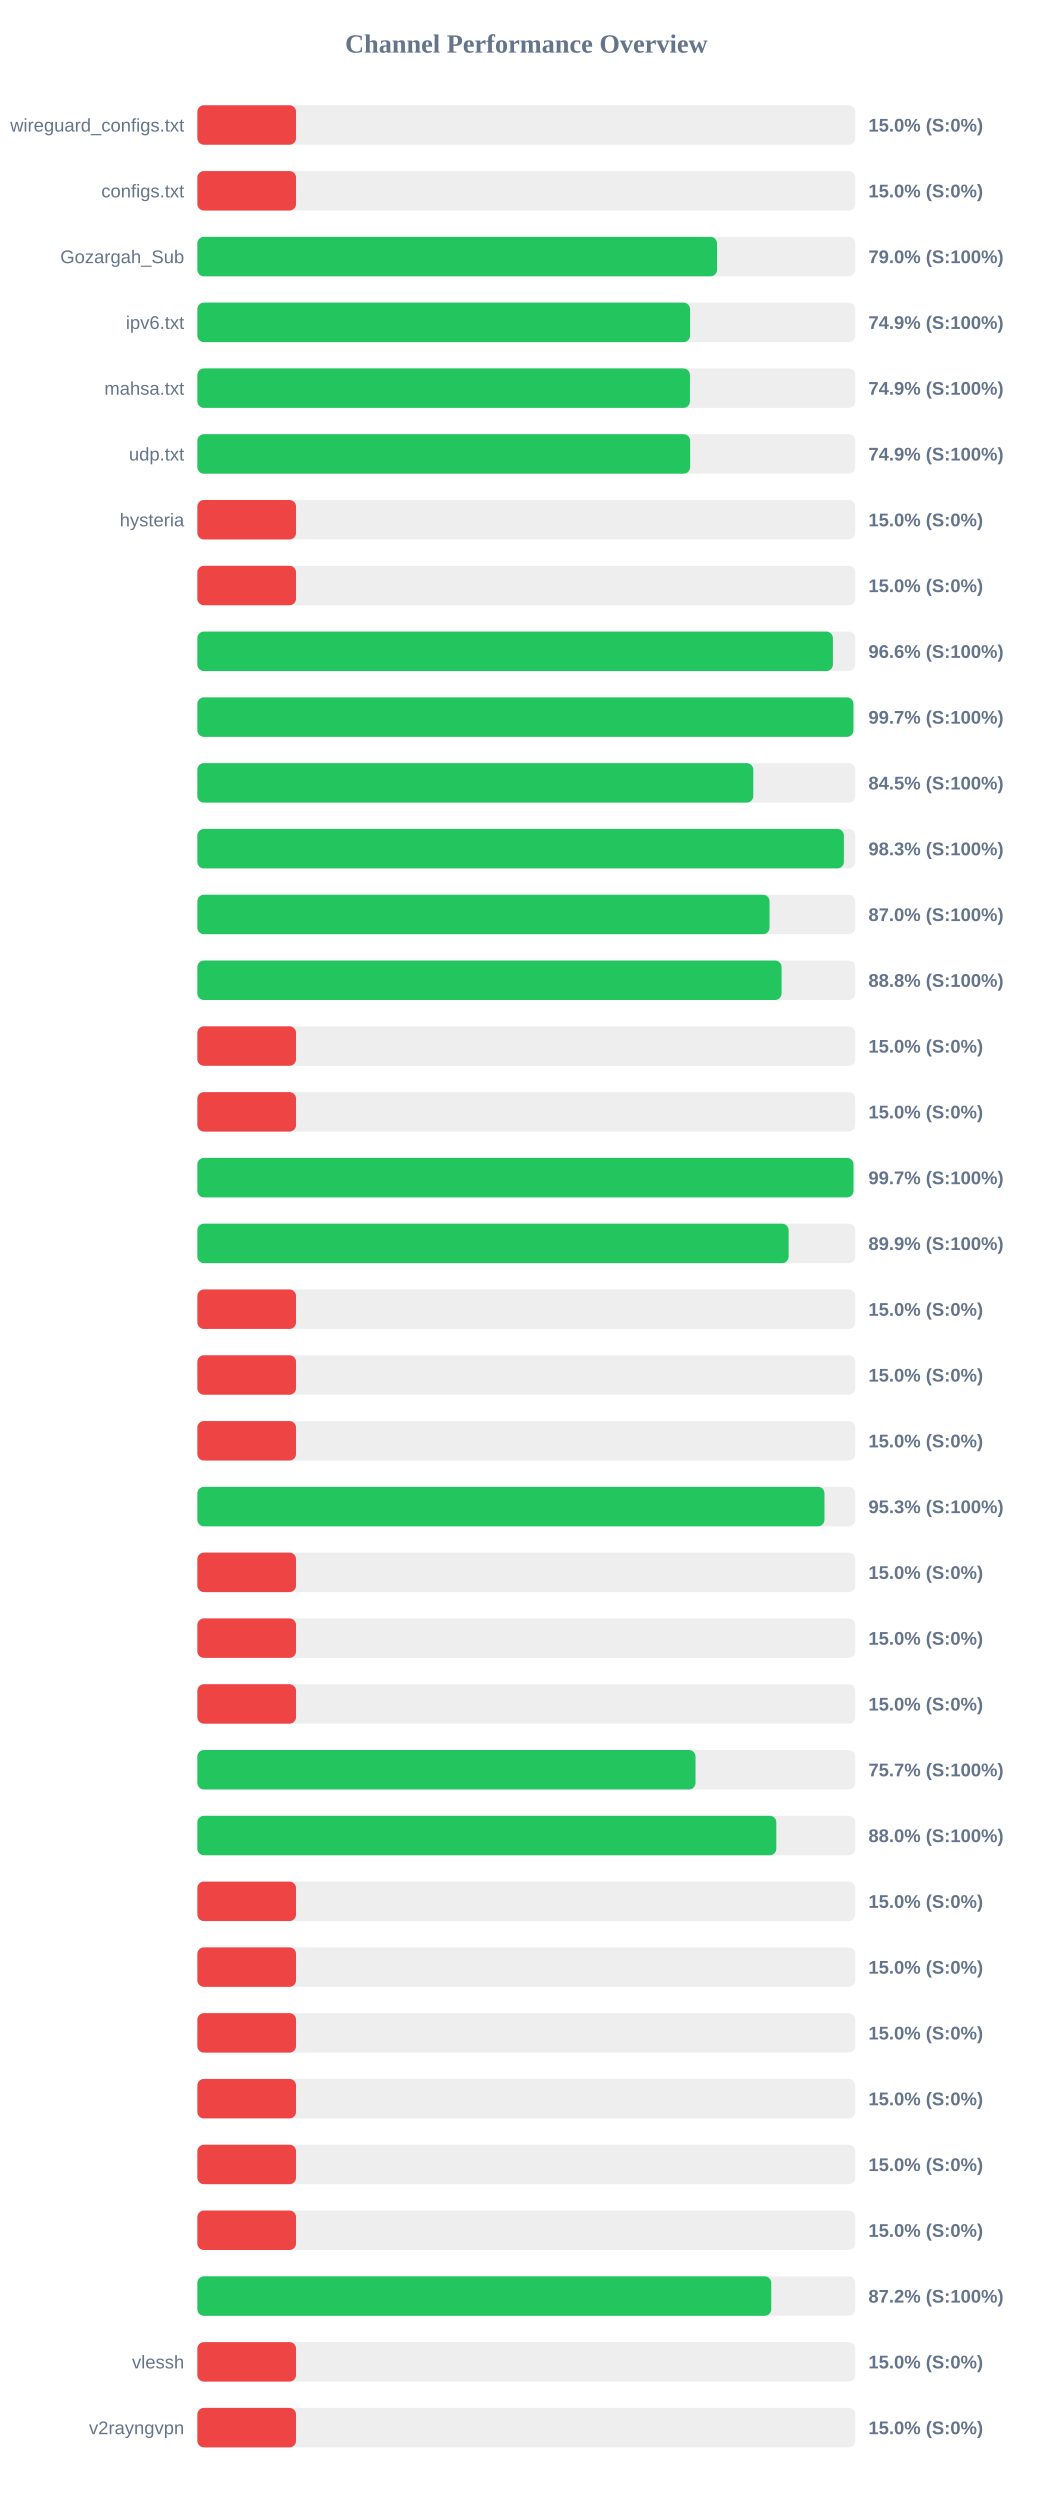
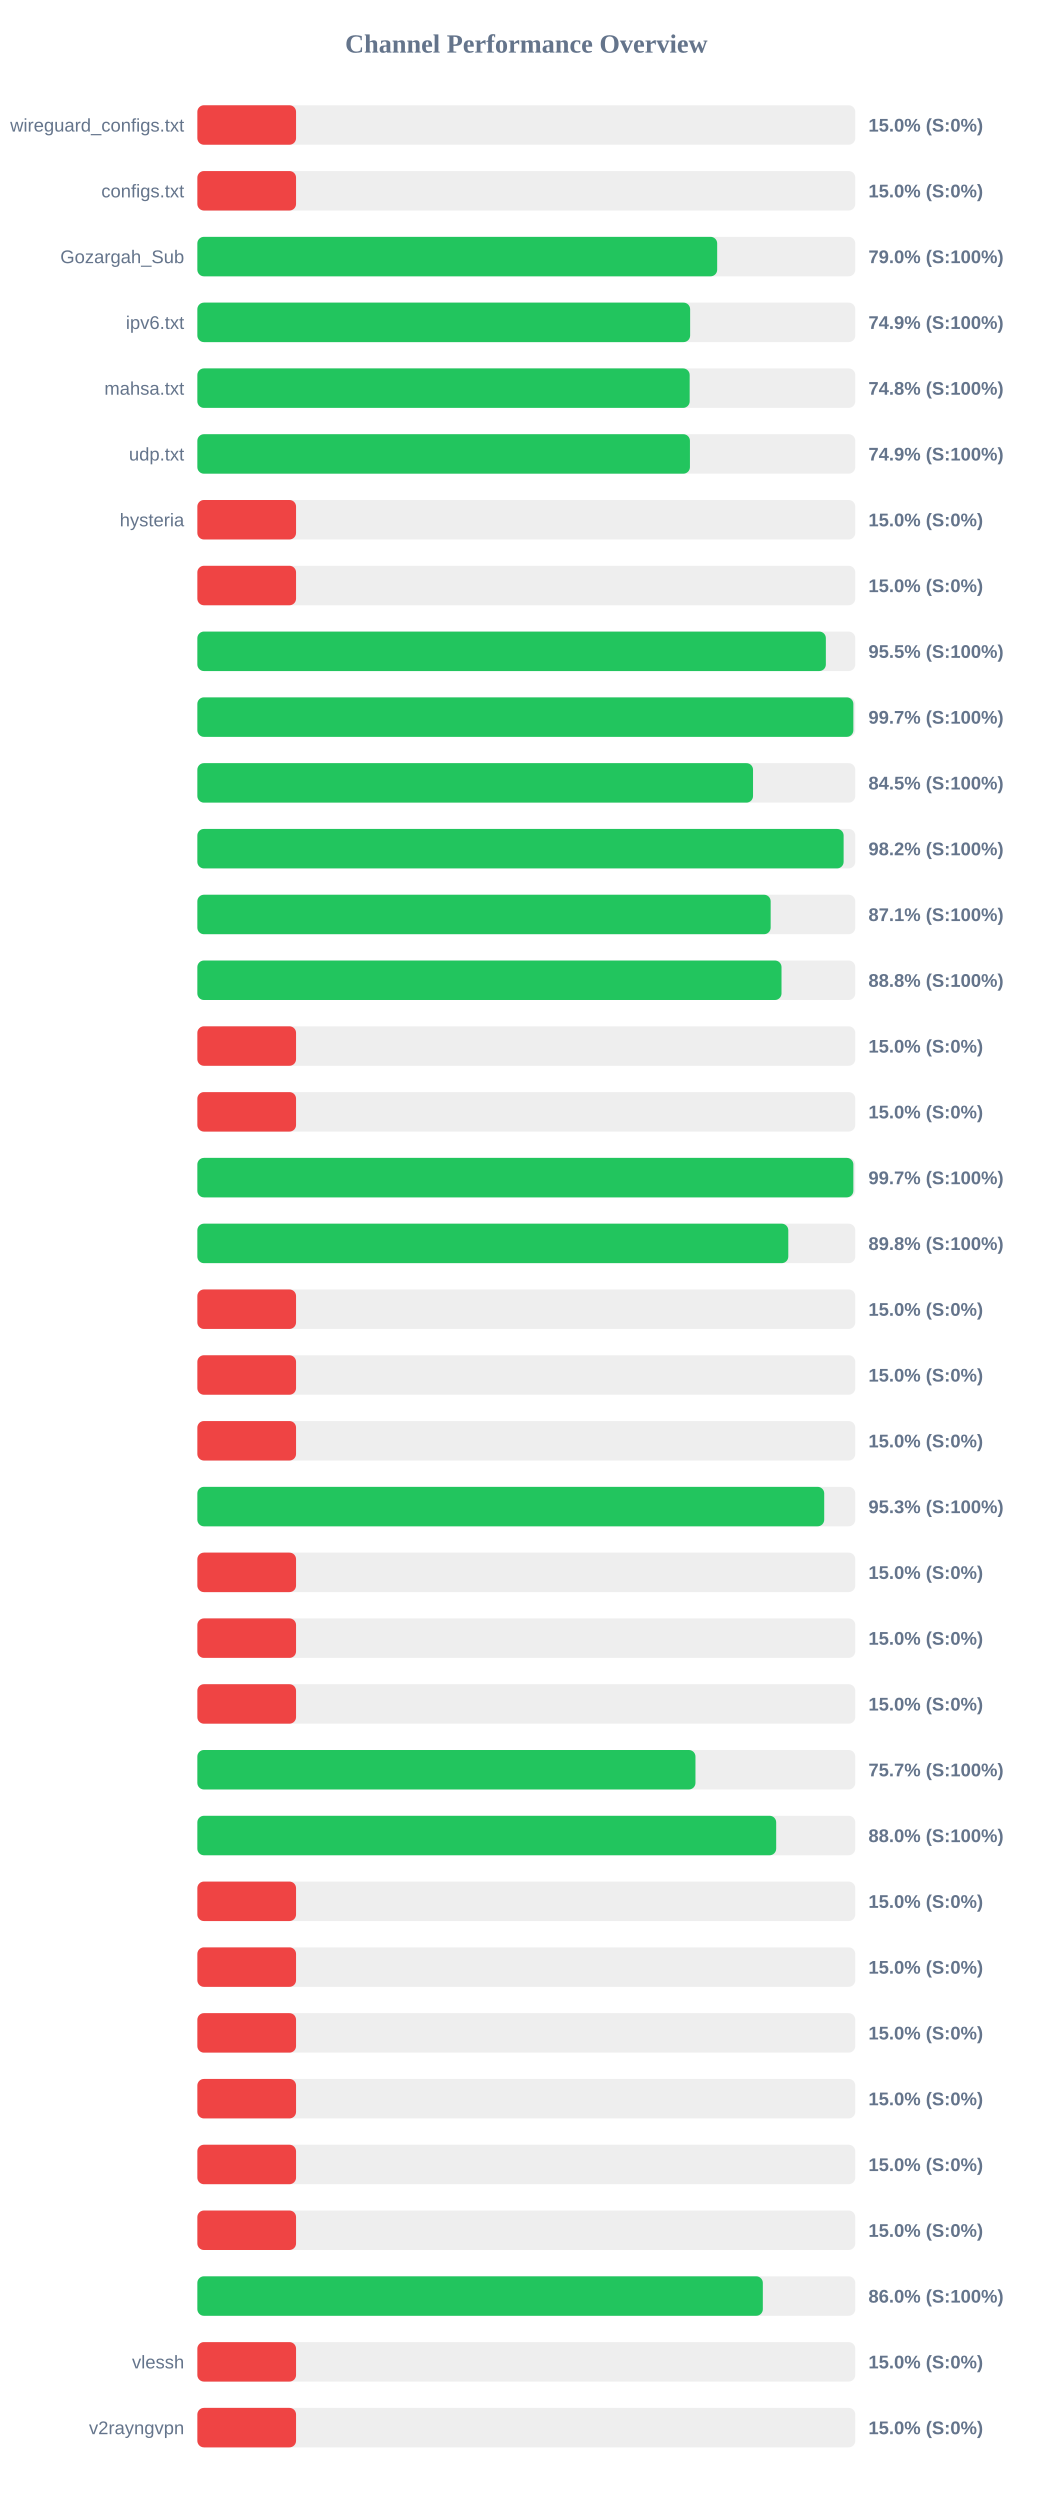
<svg xmlns="http://www.w3.org/2000/svg" width="800" height="1900" version="1.1">
  <style>
        .row { font: 14px Arial; fill: #64748b; }
        .score { font: bold 14px Arial; fill: #64748b; }
    </style>
  <text x="400" y="40" text-anchor="middle" font-size="20px" font-weight="bold" fill="#64748b">Channel Performance Overview</text>
  <rect x="150" y="80" width="500" height="30" fill="#eee" rx="5" />
  <rect x="150" y="80" width="75.0" height="30" fill="#ef4444" rx="5" />
  <text x="140" y="100" text-anchor="end" class="row">wireguard_configs.txt</text>
  <text x="660" y="100" text-anchor="start" class="score">15.0% (S:0%)</text>
  <rect x="150" y="130" width="500" height="30" fill="#eee" rx="5" />
  <rect x="150" y="130" width="75.0" height="30" fill="#ef4444" rx="5" />
  <text x="140" y="150" text-anchor="end" class="row">configs.txt</text>
  <text x="660" y="150" text-anchor="start" class="score">15.0% (S:0%)</text>
  <rect x="150" y="180" width="500" height="30" fill="#eee" rx="5" />
-   <rect x="150" y="180" width="394.95" height="30" fill="#22c55e" rx="5" />
+   <rect x="150" y="180" width="395.05" height="30" fill="#22c55e" rx="5" />
  <text x="140" y="200" text-anchor="end" class="row">Gozargah_Sub</text>
  <text x="660" y="200" text-anchor="start" class="score">79.0% (S:100%)</text>
  <rect x="150" y="230" width="500" height="30" fill="#eee" rx="5" />
-   <rect x="150" y="230" width="374.45" height="30" fill="#22c55e" rx="5" />
+   <rect x="150" y="230" width="374.5" height="30" fill="#22c55e" rx="5" />
  <text x="140" y="250" text-anchor="end" class="row">ipv6.txt</text>
  <text x="660" y="250" text-anchor="start" class="score">74.9% (S:100%)</text>
  <rect x="150" y="280" width="500" height="30" fill="#eee" rx="5" />
-   <rect x="150" y="280" width="374.35" height="30" fill="#22c55e" rx="5" />
+   <rect x="150" y="280" width="374.15" height="30" fill="#22c55e" rx="5" />
  <text x="140" y="300" text-anchor="end" class="row">mahsa.txt</text>
-   <text x="660" y="300" text-anchor="start" class="score">74.9% (S:100%)</text>
+   <text x="660" y="300" text-anchor="start" class="score">74.8% (S:100%)</text>
  <rect x="150" y="330" width="500" height="30" fill="#eee" rx="5" />
-   <rect x="150" y="330" width="374.5" height="30" fill="#22c55e" rx="5" />
+   <rect x="150" y="330" width="374.35" height="30" fill="#22c55e" rx="5" />
  <text x="140" y="350" text-anchor="end" class="row">udp.txt</text>
  <text x="660" y="350" text-anchor="start" class="score">74.9% (S:100%)</text>
  <rect x="150" y="380" width="500" height="30" fill="#eee" rx="5" />
  <rect x="150" y="380" width="75.0" height="30" fill="#ef4444" rx="5" />
  <text x="140" y="400" text-anchor="end" class="row">hysteria</text>
  <text x="660" y="400" text-anchor="start" class="score">15.0% (S:0%)</text>
  <rect x="150" y="430" width="500" height="30" fill="#eee" rx="5" />
  <rect x="150" y="430" width="75.0" height="30" fill="#ef4444" rx="5" />
  <text x="140" y="450" text-anchor="end" class="row" />
  <text x="660" y="450" text-anchor="start" class="score">15.0% (S:0%)</text>
  <rect x="150" y="480" width="500" height="30" fill="#eee" rx="5" />
-   <rect x="150" y="480" width="483.0" height="30" fill="#22c55e" rx="5" />
+   <rect x="150" y="480" width="477.65" height="30" fill="#22c55e" rx="5" />
  <text x="140" y="500" text-anchor="end" class="row" />
-   <text x="660" y="500" text-anchor="start" class="score">96.6% (S:100%)</text>
+   <text x="660" y="500" text-anchor="start" class="score">95.5% (S:100%)</text>
  <rect x="150" y="530" width="500" height="30" fill="#eee" rx="5" />
-   <rect x="150" y="530" width="498.6" height="30" fill="#22c55e" rx="5" />
+   <rect x="150" y="530" width="498.55" height="30" fill="#22c55e" rx="5" />
  <text x="140" y="550" text-anchor="end" class="row" />
  <text x="660" y="550" text-anchor="start" class="score">99.7% (S:100%)</text>
  <rect x="150" y="580" width="500" height="30" fill="#eee" rx="5" />
-   <rect x="150" y="580" width="422.5" height="30" fill="#22c55e" rx="5" />
+   <rect x="150" y="580" width="422.3" height="30" fill="#22c55e" rx="5" />
  <text x="140" y="600" text-anchor="end" class="row" />
  <text x="660" y="600" text-anchor="start" class="score">84.5% (S:100%)</text>
  <rect x="150" y="630" width="500" height="30" fill="#eee" rx="5" />
-   <rect x="150" y="630" width="491.35" height="30" fill="#22c55e" rx="5" />
+   <rect x="150" y="630" width="491.15" height="30" fill="#22c55e" rx="5" />
  <text x="140" y="650" text-anchor="end" class="row" />
-   <text x="660" y="650" text-anchor="start" class="score">98.3% (S:100%)</text>
+   <text x="660" y="650" text-anchor="start" class="score">98.2% (S:100%)</text>
  <rect x="150" y="680" width="500" height="30" fill="#eee" rx="5" />
-   <rect x="150" y="680" width="434.85" height="30" fill="#22c55e" rx="5" />
+   <rect x="150" y="680" width="435.7" height="30" fill="#22c55e" rx="5" />
  <text x="140" y="700" text-anchor="end" class="row" />
-   <text x="660" y="700" text-anchor="start" class="score">87.0% (S:100%)</text>
+   <text x="660" y="700" text-anchor="start" class="score">87.1% (S:100%)</text>
  <rect x="150" y="730" width="500" height="30" fill="#eee" rx="5" />
-   <rect x="150" y="730" width="444.0" height="30" fill="#22c55e" rx="5" />
+   <rect x="150" y="730" width="443.95" height="30" fill="#22c55e" rx="5" />
  <text x="140" y="750" text-anchor="end" class="row" />
  <text x="660" y="750" text-anchor="start" class="score">88.8% (S:100%)</text>
  <rect x="150" y="780" width="500" height="30" fill="#eee" rx="5" />
  <rect x="150" y="780" width="75.0" height="30" fill="#ef4444" rx="5" />
  <text x="140" y="800" text-anchor="end" class="row" />
  <text x="660" y="800" text-anchor="start" class="score">15.0% (S:0%)</text>
  <rect x="150" y="830" width="500" height="30" fill="#eee" rx="5" />
  <rect x="150" y="830" width="75.0" height="30" fill="#ef4444" rx="5" />
  <text x="140" y="850" text-anchor="end" class="row" />
  <text x="660" y="850" text-anchor="start" class="score">15.0% (S:0%)</text>
  <rect x="150" y="880" width="500" height="30" fill="#eee" rx="5" />
-   <rect x="150" y="880" width="498.65" height="30" fill="#22c55e" rx="5" />
+   <rect x="150" y="880" width="498.55" height="30" fill="#22c55e" rx="5" />
  <text x="140" y="900" text-anchor="end" class="row" />
  <text x="660" y="900" text-anchor="start" class="score">99.7% (S:100%)</text>
  <rect x="150" y="930" width="500" height="30" fill="#eee" rx="5" />
-   <rect x="150" y="930" width="449.35" height="30" fill="#22c55e" rx="5" />
+   <rect x="150" y="930" width="449.1" height="30" fill="#22c55e" rx="5" />
  <text x="140" y="950" text-anchor="end" class="row" />
-   <text x="660" y="950" text-anchor="start" class="score">89.9% (S:100%)</text>
+   <text x="660" y="950" text-anchor="start" class="score">89.8% (S:100%)</text>
  <rect x="150" y="980" width="500" height="30" fill="#eee" rx="5" />
  <rect x="150" y="980" width="75.0" height="30" fill="#ef4444" rx="5" />
  <text x="140" y="1000" text-anchor="end" class="row" />
  <text x="660" y="1000" text-anchor="start" class="score">15.0% (S:0%)</text>
  <rect x="150" y="1030" width="500" height="30" fill="#eee" rx="5" />
  <rect x="150" y="1030" width="75.0" height="30" fill="#ef4444" rx="5" />
  <text x="140" y="1050" text-anchor="end" class="row" />
  <text x="660" y="1050" text-anchor="start" class="score">15.0% (S:0%)</text>
  <rect x="150" y="1080" width="500" height="30" fill="#eee" rx="5" />
  <rect x="150" y="1080" width="75.0" height="30" fill="#ef4444" rx="5" />
  <text x="140" y="1100" text-anchor="end" class="row" />
  <text x="660" y="1100" text-anchor="start" class="score">15.0% (S:0%)</text>
  <rect x="150" y="1130" width="500" height="30" fill="#eee" rx="5" />
-   <rect x="150" y="1130" width="476.6" height="30" fill="#22c55e" rx="5" />
+   <rect x="150" y="1130" width="476.4" height="30" fill="#22c55e" rx="5" />
  <text x="140" y="1150" text-anchor="end" class="row" />
  <text x="660" y="1150" text-anchor="start" class="score">95.3% (S:100%)</text>
  <rect x="150" y="1180" width="500" height="30" fill="#eee" rx="5" />
  <rect x="150" y="1180" width="75.0" height="30" fill="#ef4444" rx="5" />
  <text x="140" y="1200" text-anchor="end" class="row" />
  <text x="660" y="1200" text-anchor="start" class="score">15.0% (S:0%)</text>
  <rect x="150" y="1230" width="500" height="30" fill="#eee" rx="5" />
  <rect x="150" y="1230" width="75.0" height="30" fill="#ef4444" rx="5" />
  <text x="140" y="1250" text-anchor="end" class="row" />
  <text x="660" y="1250" text-anchor="start" class="score">15.0% (S:0%)</text>
  <rect x="150" y="1280" width="500" height="30" fill="#eee" rx="5" />
  <rect x="150" y="1280" width="75.0" height="30" fill="#ef4444" rx="5" />
  <text x="140" y="1300" text-anchor="end" class="row" />
  <text x="660" y="1300" text-anchor="start" class="score">15.0% (S:0%)</text>
  <rect x="150" y="1330" width="500" height="30" fill="#eee" rx="5" />
-   <rect x="150" y="1330" width="378.6" height="30" fill="#22c55e" rx="5" />
+   <rect x="150" y="1330" width="378.55" height="30" fill="#22c55e" rx="5" />
  <text x="140" y="1350" text-anchor="end" class="row" />
  <text x="660" y="1350" text-anchor="start" class="score">75.7% (S:100%)</text>
  <rect x="150" y="1380" width="500" height="30" fill="#eee" rx="5" />
-   <rect x="150" y="1380" width="440.0" height="30" fill="#22c55e" rx="5" />
+   <rect x="150" y="1380" width="439.9" height="30" fill="#22c55e" rx="5" />
  <text x="140" y="1400" text-anchor="end" class="row" />
  <text x="660" y="1400" text-anchor="start" class="score">88.0% (S:100%)</text>
  <rect x="150" y="1430" width="500" height="30" fill="#eee" rx="5" />
  <rect x="150" y="1430" width="75.0" height="30" fill="#ef4444" rx="5" />
  <text x="140" y="1450" text-anchor="end" class="row" />
  <text x="660" y="1450" text-anchor="start" class="score">15.0% (S:0%)</text>
  <rect x="150" y="1480" width="500" height="30" fill="#eee" rx="5" />
  <rect x="150" y="1480" width="75.0" height="30" fill="#ef4444" rx="5" />
  <text x="140" y="1500" text-anchor="end" class="row" />
  <text x="660" y="1500" text-anchor="start" class="score">15.0% (S:0%)</text>
  <rect x="150" y="1530" width="500" height="30" fill="#eee" rx="5" />
  <rect x="150" y="1530" width="75.0" height="30" fill="#ef4444" rx="5" />
  <text x="140" y="1550" text-anchor="end" class="row" />
  <text x="660" y="1550" text-anchor="start" class="score">15.0% (S:0%)</text>
  <rect x="150" y="1580" width="500" height="30" fill="#eee" rx="5" />
  <rect x="150" y="1580" width="75.0" height="30" fill="#ef4444" rx="5" />
  <text x="140" y="1600" text-anchor="end" class="row" />
  <text x="660" y="1600" text-anchor="start" class="score">15.0% (S:0%)</text>
  <rect x="150" y="1630" width="500" height="30" fill="#eee" rx="5" />
  <rect x="150" y="1630" width="75.0" height="30" fill="#ef4444" rx="5" />
  <text x="140" y="1650" text-anchor="end" class="row" />
  <text x="660" y="1650" text-anchor="start" class="score">15.0% (S:0%)</text>
  <rect x="150" y="1680" width="500" height="30" fill="#eee" rx="5" />
  <rect x="150" y="1680" width="75.0" height="30" fill="#ef4444" rx="5" />
  <text x="140" y="1700" text-anchor="end" class="row" />
  <text x="660" y="1700" text-anchor="start" class="score">15.0% (S:0%)</text>
  <rect x="150" y="1730" width="500" height="30" fill="#eee" rx="5" />
-   <rect x="150" y="1730" width="436.15" height="30" fill="#22c55e" rx="5" />
+   <rect x="150" y="1730" width="429.75" height="30" fill="#22c55e" rx="5" />
  <text x="140" y="1750" text-anchor="end" class="row" />
-   <text x="660" y="1750" text-anchor="start" class="score">87.2% (S:100%)</text>
+   <text x="660" y="1750" text-anchor="start" class="score">86.0% (S:100%)</text>
  <rect x="150" y="1780" width="500" height="30" fill="#eee" rx="5" />
  <rect x="150" y="1780" width="75.0" height="30" fill="#ef4444" rx="5" />
  <text x="140" y="1800" text-anchor="end" class="row">vlessh</text>
  <text x="660" y="1800" text-anchor="start" class="score">15.0% (S:0%)</text>
  <rect x="150" y="1830" width="500" height="30" fill="#eee" rx="5" />
  <rect x="150" y="1830" width="75.0" height="30" fill="#ef4444" rx="5" />
  <text x="140" y="1850" text-anchor="end" class="row">v2rayngvpn</text>
  <text x="660" y="1850" text-anchor="start" class="score">15.0% (S:0%)</text>
</svg>
